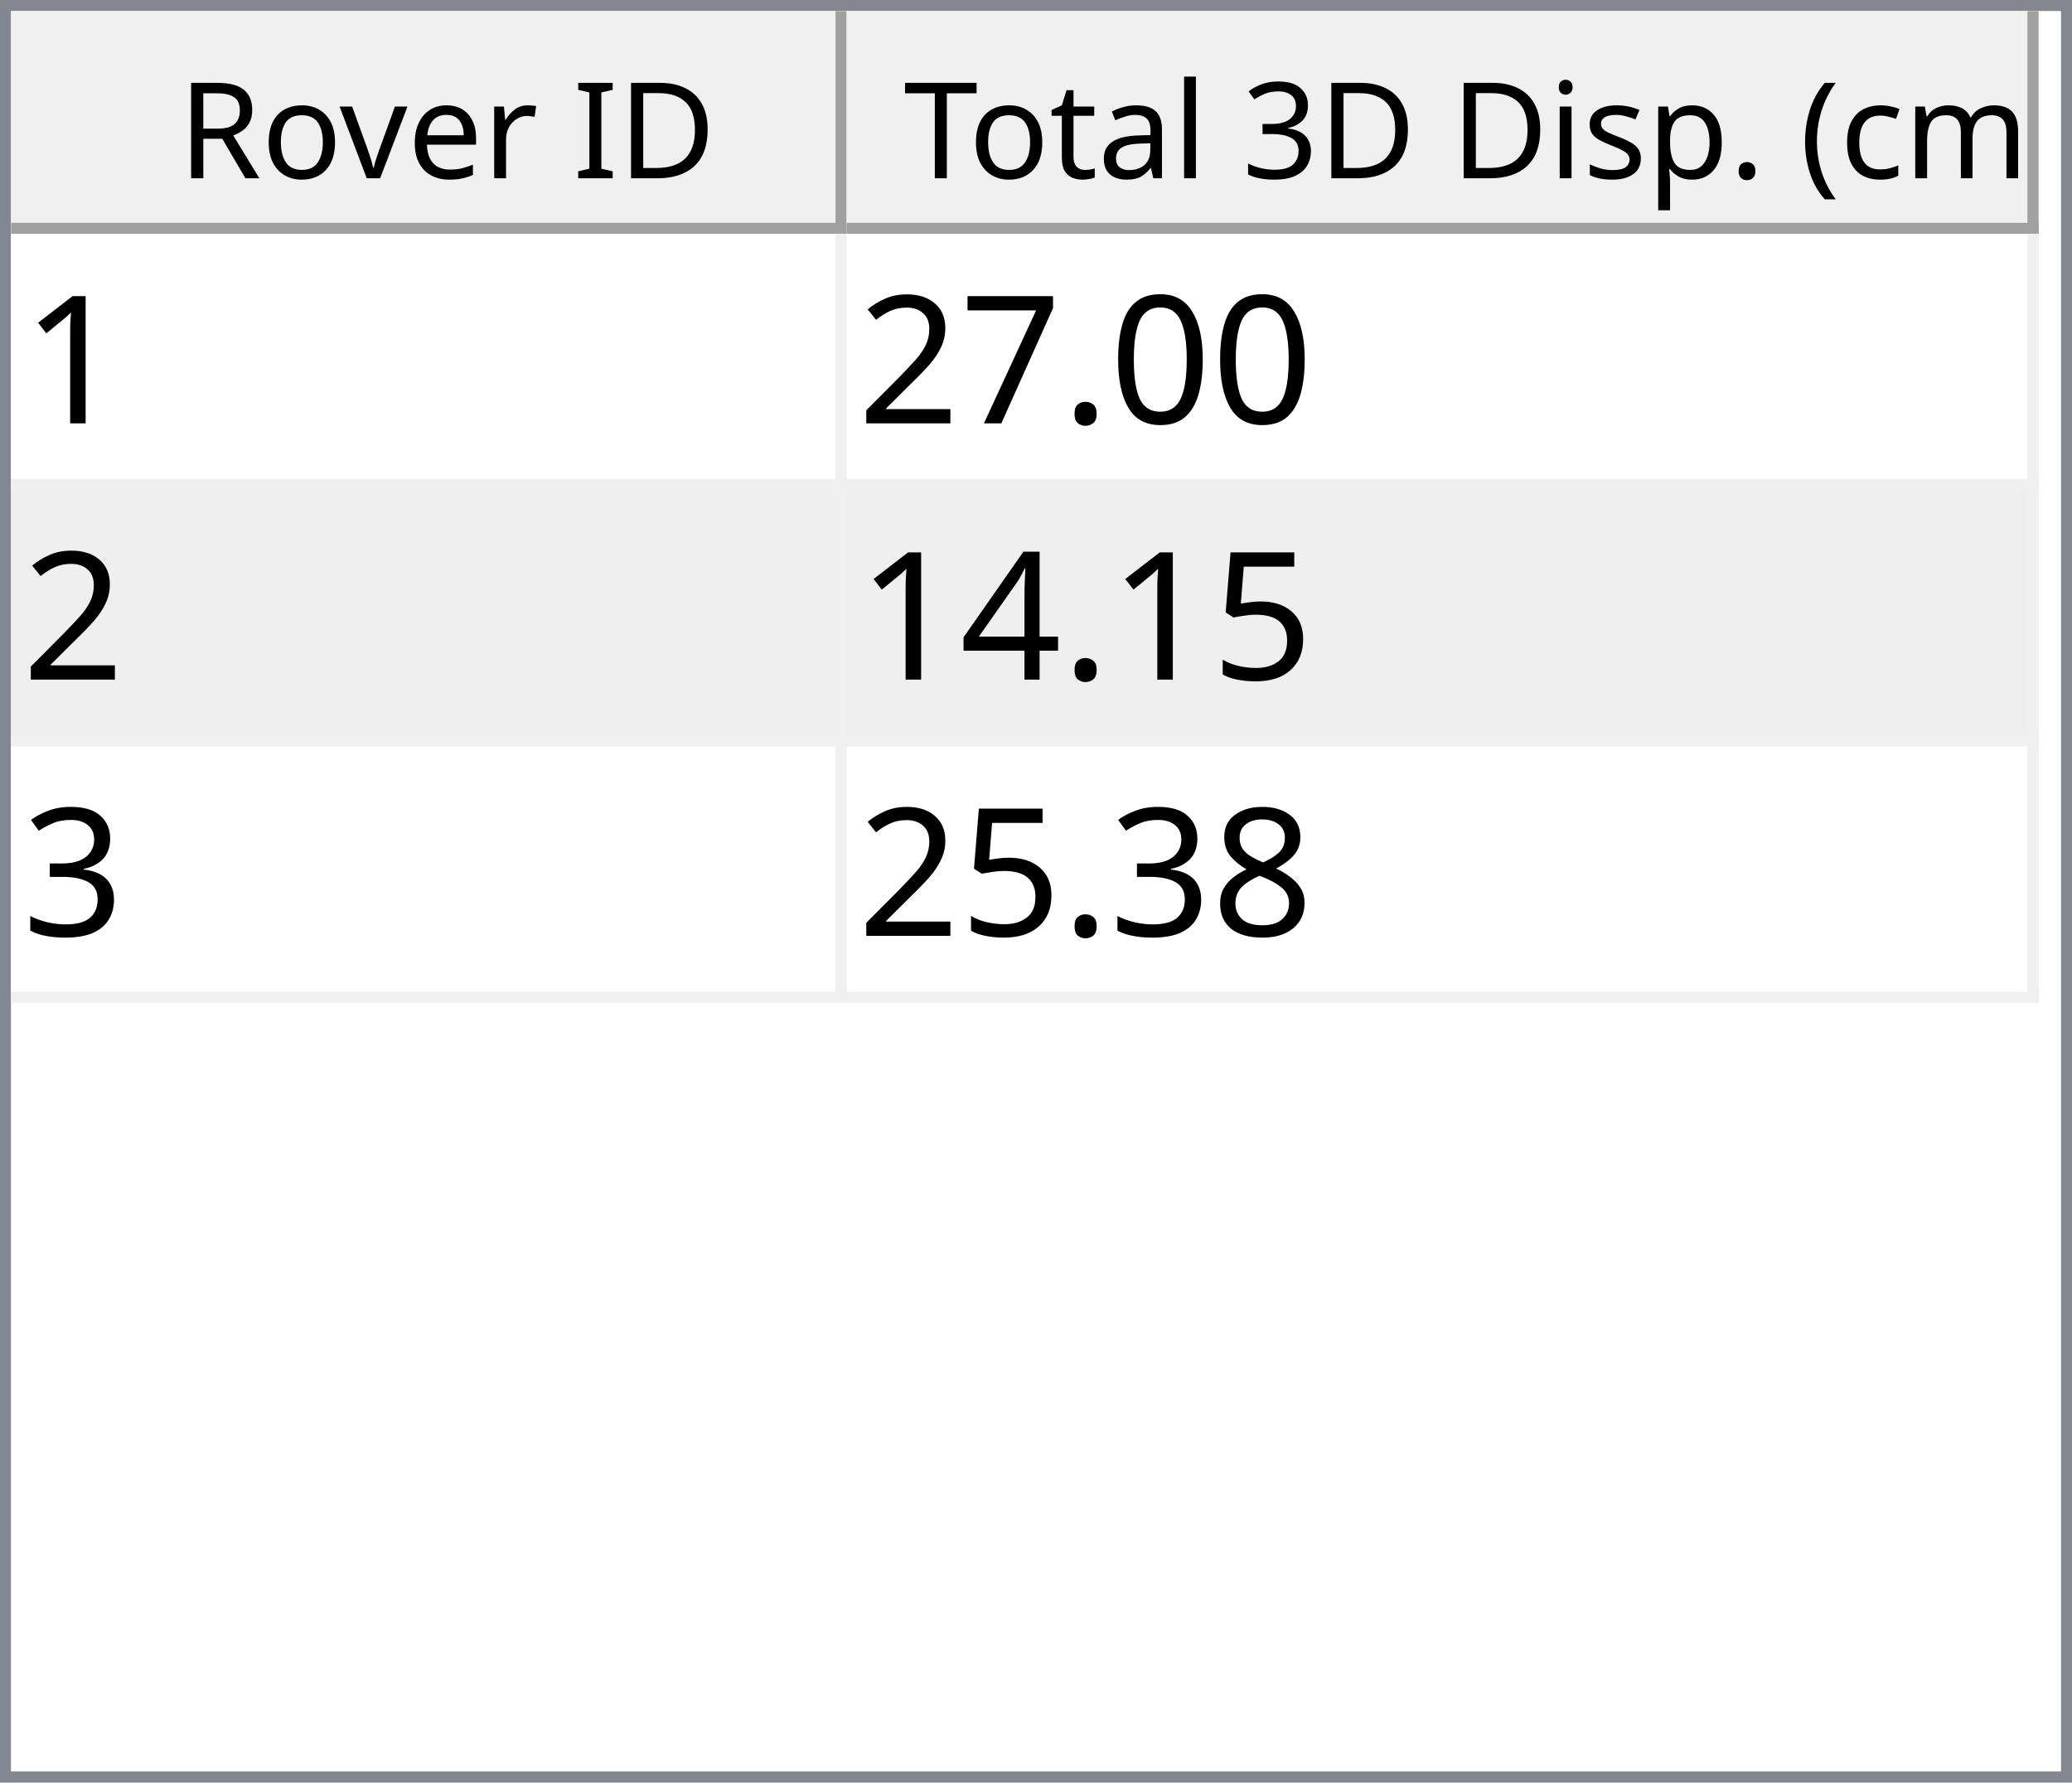
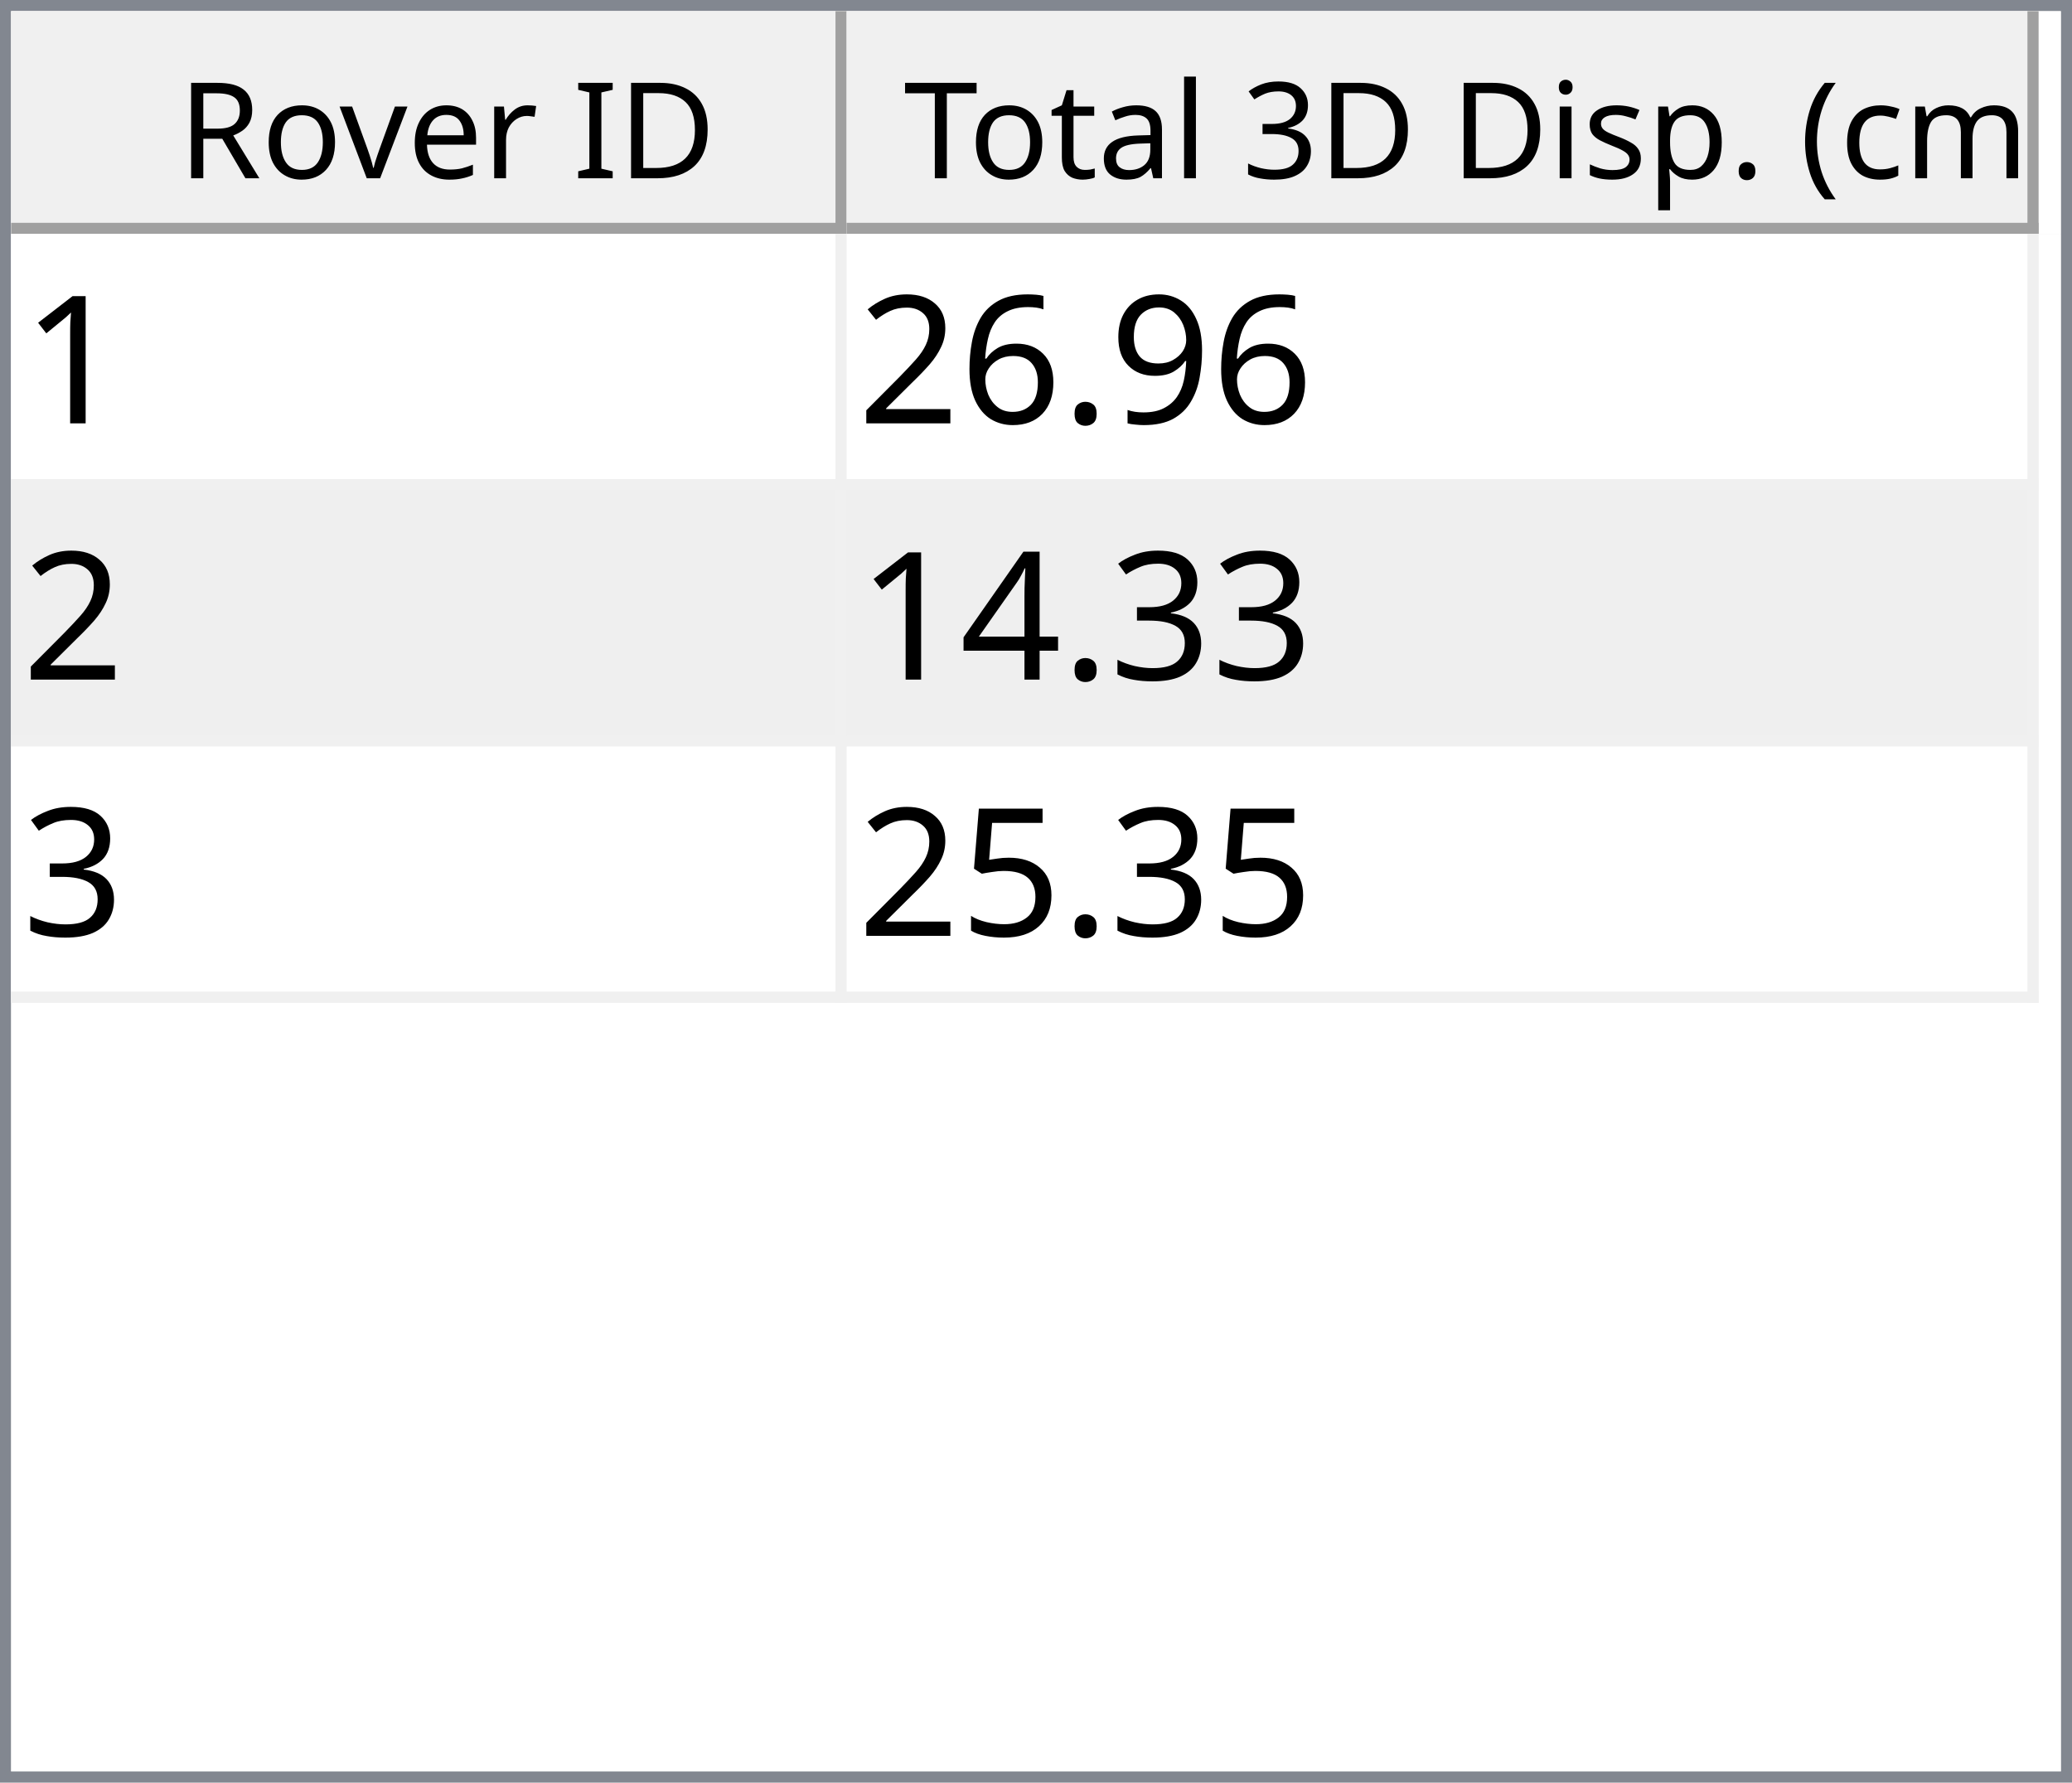
<svg xmlns="http://www.w3.org/2000/svg" style="fill-opacity:1; color-rendering:auto; color-interpolation:auto; text-rendering:auto; stroke:black; stroke-linecap:square; stroke-miterlimit:10; shape-rendering:auto; stroke-opacity:1; fill:black; stroke-dasharray:none; font-weight:normal; stroke-width:1; font-family:'Dialog'; font-style:normal; stroke-linejoin:miter; font-size:12px; stroke-dashoffset:0; image-rendering:auto;" width="186" height="160">
  <defs id="genericDefs" />
  <g>
    <defs id="defs1">
      <clipPath clipPathUnits="userSpaceOnUse" id="clipPath1">
        <path d="M0 0 L186 0 L186 160 L0 160 L0 0 Z" />
      </clipPath>
      <clipPath clipPathUnits="userSpaceOnUse" id="clipPath2">
        <path d="M0 0 L0 160 L186 160 L186 0 Z" />
      </clipPath>
      <clipPath clipPathUnits="userSpaceOnUse" id="clipPath3">
        <path d="M0 0 L0 20 L184 20 L184 0 Z" />
      </clipPath>
      <clipPath clipPathUnits="userSpaceOnUse" id="clipPath4">
        <path d="M0 0 L0 20 L75 20 L75 0 Z" />
      </clipPath>
      <clipPath clipPathUnits="userSpaceOnUse" id="clipPath5">
        <path d="M1 1 L1 19 L74 19 L74 1 Z" />
      </clipPath>
      <clipPath clipPathUnits="userSpaceOnUse" id="clipPath6">
        <path d="M0 0 L0 18 L73 18 L73 0 Z" />
      </clipPath>
      <clipPath clipPathUnits="userSpaceOnUse" id="clipPath7">
        <path d="M-0.5 -0.5 L-0.5 19.5 L74.5 19.5 L74.5 -0.5 Z" />
      </clipPath>
      <clipPath clipPathUnits="userSpaceOnUse" id="clipPath8">
        <path d="M0 0 L0 20 L107 20 L107 0 Z" />
      </clipPath>
      <clipPath clipPathUnits="userSpaceOnUse" id="clipPath9">
        <path d="M1 1 L1 19 L106 19 L106 1 Z" />
      </clipPath>
      <clipPath clipPathUnits="userSpaceOnUse" id="clipPath10">
        <path d="M0 0 L0 18 L105 18 L105 0 Z" />
      </clipPath>
      <clipPath clipPathUnits="userSpaceOnUse" id="clipPath11">
        <path d="M-0.5 -0.5 L-0.5 19.5 L106.5 19.5 L106.5 -0.5 Z" />
      </clipPath>
      <clipPath clipPathUnits="userSpaceOnUse" id="clipPath12">
        <path d="M0 0 L0 138 L184 138 L184 0 Z" />
      </clipPath>
      <clipPath clipPathUnits="userSpaceOnUse" id="clipPath13">
        <path d="M0 0 L0 69 L182 69 L182 0 Z" />
      </clipPath>
      <clipPath clipPathUnits="userSpaceOnUse" id="clipPath14">
        <path d="M-0.5 -0.5 L-0.5 68.5 L181.5 68.5 L181.5 -0.5 Z" />
      </clipPath>
      <clipPath clipPathUnits="userSpaceOnUse" id="clipPath15">
        <path d="M0 0 L0 22 L74 22 L74 0 Z" />
      </clipPath>
      <clipPath clipPathUnits="userSpaceOnUse" id="clipPath16">
        <path d="M0 0 L0 22 L106 22 L106 0 Z" />
      </clipPath>
      <font horiz-adv-x="64.551" id="font1">
        <font-face ascent="107.91" descent="25.098" units-per-em="100" style="font-style:normal; font-family:Segoe UI; font-weight:normal;" />
        <missing-glyph horiz-adv-x="64.551" d="M8.109 0 L8.109 68.266 L56.453 68.266 L56.453 0 L8.109 0 ZM15.328 7.234 L49.219 7.234 L49.219 61.031 L15.328 61.031 L15.328 7.234 Z" />
        <glyph unicode="D" horiz-adv-x="70.117" d="M9.188 0 L9.188 70.016 L28.516 70.016 Q65.531 70.016 65.531 35.891 Q65.531 19.672 55.25 9.836 Q44.969 0 27.734 0 L9.188 0 ZM17.391 62.594 L17.391 7.422 L27.828 7.422 Q41.609 7.422 49.273 14.797 Q56.938 22.172 56.938 35.688 Q56.938 62.594 28.328 62.594 L17.391 62.594 Z" />
        <glyph unicode="I" horiz-adv-x="26.611" d="M17.391 0 L9.188 0 L9.188 70.016 L17.391 70.016 L17.391 0 Z" />
        <glyph unicode=" " horiz-adv-x="27.393" d="" />
        <glyph unicode="r" horiz-adv-x="34.766" d="M34.188 41.891 Q32.078 43.5 28.125 43.5 Q23 43.5 19.555 38.672 Q16.109 33.844 16.109 25.484 L16.109 0 L8.109 0 L8.109 50 L16.109 50 L16.109 39.703 L16.312 39.703 Q18.016 44.969 21.531 47.922 Q25.047 50.875 29.391 50.875 Q32.516 50.875 34.188 50.203 L34.188 41.891 Z" />
        <glyph unicode="e" horiz-adv-x="52.295" d="M48.297 23 L12.984 23 Q13.188 14.656 17.484 10.109 Q21.781 5.562 29.297 5.562 Q37.75 5.562 44.828 11.141 L44.828 3.609 Q38.234 -1.172 27.391 -1.172 Q16.797 -1.172 10.742 5.641 Q4.688 12.453 4.688 24.812 Q4.688 36.469 11.305 43.82 Q17.922 51.172 27.734 51.172 Q37.547 51.172 42.922 44.828 Q48.297 38.484 48.297 27.203 L48.297 23 ZM40.094 29.781 Q40.047 36.719 36.75 40.578 Q33.453 44.438 27.594 44.438 Q21.922 44.438 17.969 40.383 Q14.016 36.328 13.094 29.781 L40.094 29.781 Z" />
        <glyph unicode="v" horiz-adv-x="47.9" d="M47.406 50 L27.484 0 L19.625 0 L0.688 50 L9.469 50 L22.172 13.672 Q23.578 9.672 23.922 6.688 L24.125 6.688 Q24.609 10.453 25.688 13.484 L38.969 50 L47.406 50 Z" />
        <glyph unicode="o" horiz-adv-x="58.594" d="M29 -1.172 Q17.922 -1.172 11.305 5.836 Q4.688 12.844 4.688 24.422 Q4.688 37.016 11.57 44.094 Q18.453 51.172 30.172 51.172 Q41.359 51.172 47.633 44.289 Q53.906 37.406 53.906 25.203 Q53.906 13.234 47.141 6.031 Q40.375 -1.172 29 -1.172 ZM29.594 44.438 Q21.875 44.438 17.383 39.188 Q12.891 33.938 12.891 24.703 Q12.891 15.828 17.43 10.695 Q21.969 5.562 29.594 5.562 Q37.359 5.562 41.531 10.594 Q45.703 15.625 45.703 24.906 Q45.703 34.281 41.531 39.359 Q37.359 44.438 29.594 44.438 Z" />
        <glyph unicode="R" horiz-adv-x="59.814" d="M59.375 0 L49.609 0 L37.891 19.625 Q36.281 22.359 34.766 24.289 Q33.25 26.219 31.664 27.438 Q30.078 28.656 28.25 29.219 Q26.422 29.781 24.125 29.781 L17.391 29.781 L17.391 0 L9.188 0 L9.188 70.016 L30.078 70.016 Q34.672 70.016 38.555 68.867 Q42.438 67.719 45.289 65.375 Q48.141 63.031 49.758 59.547 Q51.375 56.062 51.375 51.375 Q51.375 47.703 50.273 44.656 Q49.172 41.609 47.148 39.211 Q45.125 36.812 42.266 35.133 Q39.406 33.453 35.844 32.516 L35.844 32.328 Q37.594 31.547 38.891 30.547 Q40.188 29.547 41.359 28.18 Q42.531 26.812 43.68 25.078 Q44.828 23.344 46.234 21.047 L59.375 0 ZM17.391 62.594 L17.391 37.203 L28.516 37.203 Q31.594 37.203 34.203 38.133 Q36.812 39.062 38.719 40.797 Q40.625 42.531 41.703 45.047 Q42.781 47.562 42.781 50.688 Q42.781 56.297 39.141 59.445 Q35.5 62.594 28.609 62.594 L17.391 62.594 Z" />
        <glyph unicode=")" horiz-adv-x="30.176" d="M8.297 -15.922 L1.172 -15.922 Q16.406 2.344 16.406 26.812 Q16.406 51.469 1.078 70.016 L8.297 70.016 Q23.531 52.156 23.531 26.703 Q23.531 1.375 8.297 -15.922 Z" />
        <glyph unicode="m" horiz-adv-x="86.133" d="M79.109 0 L71.094 0 L71.094 28.719 Q71.094 37.016 68.531 40.727 Q65.969 44.438 59.906 44.438 Q54.781 44.438 51.195 39.75 Q47.609 35.062 47.609 28.516 L47.609 0 L39.594 0 L39.594 29.688 Q39.594 44.438 28.219 44.438 Q22.953 44.438 19.531 40.016 Q16.109 35.594 16.109 28.516 L16.109 0 L8.109 0 L8.109 50 L16.109 50 L16.109 42.094 L16.312 42.094 Q21.625 51.172 31.844 51.172 Q36.969 51.172 40.773 48.312 Q44.578 45.453 46 40.828 Q51.562 51.172 62.594 51.172 Q79.109 51.172 79.109 30.812 L79.109 0 Z" />
        <glyph unicode="c" horiz-adv-x="46.191" d="M42.188 2.297 Q36.422 -1.172 28.516 -1.172 Q17.828 -1.172 11.258 5.789 Q4.688 12.75 4.688 23.828 Q4.688 36.188 11.766 43.68 Q18.844 51.172 30.672 51.172 Q37.25 51.172 42.281 48.734 L42.281 40.531 Q36.719 44.438 30.375 44.438 Q22.703 44.438 17.797 38.945 Q12.891 33.453 12.891 24.516 Q12.891 15.719 17.508 10.641 Q22.125 5.562 29.891 5.562 Q36.422 5.562 42.188 9.906 L42.188 2.297 Z" />
        <glyph unicode="(" horiz-adv-x="30.176" d="M29.109 -15.922 L21.969 -15.922 Q6.844 1.375 6.844 26.703 Q6.844 52.156 21.969 70.016 L29.203 70.016 Q13.875 51.469 13.875 26.812 Q13.875 2.344 29.109 -15.922 Z" />
        <glyph unicode="." horiz-adv-x="21.68" d="M10.891 -1.078 Q8.641 -1.078 7.055 0.539 Q5.469 2.156 5.469 4.391 Q5.469 6.641 7.055 8.273 Q8.641 9.906 10.891 9.906 Q13.188 9.906 14.797 8.273 Q16.406 6.641 16.406 4.391 Q16.406 2.156 14.797 0.539 Q13.188 -1.078 10.891 -1.078 Z" />
        <glyph unicode="p" horiz-adv-x="58.789" d="M16.312 7.234 L16.109 7.234 L16.109 -23 L8.109 -23 L8.109 50 L16.109 50 L16.109 41.219 L16.312 41.219 Q22.219 51.172 33.594 51.172 Q43.266 51.172 48.688 44.461 Q54.109 37.75 54.109 26.469 Q54.109 13.922 48 6.375 Q41.891 -1.172 31.297 -1.172 Q21.578 -1.172 16.312 7.234 ZM16.109 27.391 L16.109 20.406 Q16.109 14.203 20.141 9.883 Q24.172 5.562 30.375 5.562 Q37.641 5.562 41.773 11.133 Q45.906 16.703 45.906 26.609 Q45.906 34.969 42.047 39.703 Q38.188 44.438 31.594 44.438 Q24.609 44.438 20.359 39.578 Q16.109 34.719 16.109 27.391 Z" />
        <glyph unicode="s" horiz-adv-x="42.432" d="M5.078 1.812 L5.078 10.406 Q11.625 5.562 19.484 5.562 Q30.031 5.562 30.031 12.594 Q30.031 14.594 29.125 15.992 Q28.219 17.391 26.68 18.461 Q25.141 19.531 23.07 20.383 Q21 21.234 18.609 22.172 Q15.281 23.484 12.766 24.828 Q10.25 26.172 8.57 27.859 Q6.891 29.547 6.031 31.695 Q5.172 33.844 5.172 36.719 Q5.172 40.234 6.789 42.945 Q8.406 45.656 11.086 47.484 Q13.766 49.312 17.211 50.242 Q20.656 51.172 24.312 51.172 Q30.812 51.172 35.938 48.922 L35.938 40.828 Q30.422 44.438 23.25 44.438 Q21 44.438 19.195 43.922 Q17.391 43.406 16.094 42.477 Q14.797 41.547 14.086 40.258 Q13.375 38.969 13.375 37.406 Q13.375 35.453 14.086 34.133 Q14.797 32.812 16.164 31.789 Q17.531 30.766 19.484 29.938 Q21.438 29.109 23.922 28.125 Q27.25 26.859 29.883 25.516 Q32.516 24.172 34.375 22.484 Q36.234 20.797 37.234 18.602 Q38.234 16.406 38.234 13.375 Q38.234 9.672 36.602 6.938 Q34.969 4.203 32.234 2.398 Q29.5 0.594 25.93 -0.289 Q22.359 -1.172 18.453 -1.172 Q10.75 -1.172 5.078 1.812 Z" />
        <glyph unicode="i" horiz-adv-x="24.219" d="M12.203 62.703 Q10.062 62.703 8.547 64.164 Q7.031 65.625 7.031 67.875 Q7.031 70.125 8.547 71.609 Q10.062 73.094 12.203 73.094 Q14.406 73.094 15.945 71.609 Q17.484 70.125 17.484 67.875 Q17.484 65.719 15.945 64.211 Q14.406 62.703 12.203 62.703 ZM16.109 0 L8.109 0 L8.109 50 L16.109 50 L16.109 0 Z" />
        <glyph unicode="3" horiz-adv-x="53.906" d="M46.531 19.828 Q46.531 15.094 44.75 11.211 Q42.969 7.328 39.719 4.57 Q36.469 1.812 31.93 0.297 Q27.391 -1.219 21.922 -1.219 Q11.922 -1.219 6 2.594 L6 11.188 Q13.094 5.609 22.219 5.609 Q25.875 5.609 28.828 6.539 Q31.781 7.469 33.906 9.227 Q36.031 10.984 37.18 13.477 Q38.328 15.969 38.328 19.094 Q38.328 32.812 18.797 32.812 L12.984 32.812 L12.984 39.594 L18.5 39.594 Q35.797 39.594 35.797 52.484 Q35.797 64.406 22.609 64.406 Q15.188 64.406 8.688 59.422 L8.688 67.188 Q15.375 71.188 24.609 71.188 Q29 71.188 32.57 69.969 Q36.141 68.75 38.68 66.555 Q41.219 64.359 42.609 61.281 Q44 58.203 44 54.5 Q44 40.672 30.031 36.719 L30.031 36.531 Q33.594 36.141 36.625 34.797 Q39.656 33.453 41.852 31.305 Q44.047 29.156 45.289 26.25 Q46.531 23.344 46.531 19.828 Z" />
        <glyph unicode="l" horiz-adv-x="24.219" d="M16.109 0 L8.109 0 L8.109 74.031 L16.109 74.031 L16.109 0 Z" />
        <glyph unicode="a" horiz-adv-x="50.879" d="M43.891 0 L35.891 0 L35.891 7.812 L35.688 7.812 Q30.469 -1.172 20.312 -1.172 Q12.844 -1.172 8.617 2.781 Q4.391 6.734 4.391 13.281 Q4.391 27.297 20.906 29.594 L35.891 31.688 Q35.891 44.438 25.594 44.438 Q16.547 44.438 9.281 38.281 L9.281 46.484 Q16.656 51.172 26.266 51.172 Q43.891 51.172 43.891 32.516 L43.891 0 ZM35.891 25.297 L23.828 23.641 Q18.266 22.859 15.43 20.875 Q12.594 18.891 12.594 13.875 Q12.594 10.203 15.211 7.883 Q17.828 5.562 22.172 5.562 Q28.125 5.562 32.008 9.742 Q35.891 13.922 35.891 20.312 L35.891 25.297 Z" />
        <glyph unicode="t" horiz-adv-x="33.887" d="M31.297 0.484 Q28.469 -1.078 23.828 -1.078 Q10.688 -1.078 10.688 13.578 L10.688 43.172 L2.094 43.172 L2.094 50 L10.688 50 L10.688 62.203 L18.703 64.797 L18.703 50 L31.297 50 L31.297 43.172 L18.703 43.172 L18.703 14.984 Q18.703 9.969 20.414 7.82 Q22.125 5.672 26.078 5.672 Q29.109 5.672 31.297 7.328 L31.297 0.484 Z" />
        <glyph unicode="T" horiz-adv-x="52.393" d="M50.594 62.594 L30.375 62.594 L30.375 0 L22.172 0 L22.172 62.594 L2 62.594 L2 70.016 L50.594 70.016 L50.594 62.594 Z" />
      </font>
      <font horiz-adv-x="75.0" id="font2">
        <font-face ascent="100.537" descent="21.973" units-per-em="100" style="font-style:normal; font-family:sans-serif; font-weight:normal;" />
        <missing-glyph horiz-adv-x="75.0" d="M12.5 0 L12.5 62.5 L62.5 62.5 L62.5 0 L12.5 0 ZM14.062 1.562 L60.938 1.562 L60.938 60.938 L14.062 60.938 L14.062 1.562 Z" />
        <glyph unicode="1" horiz-adv-x="55.615" d="M37.25 0 L28.469 0 L28.469 56 Q25.297 52.984 20.141 49.953 Q14.984 46.922 10.891 45.406 L10.891 53.906 Q18.266 57.375 23.781 62.305 Q29.297 67.234 31.594 71.875 L37.25 71.875 L37.25 0 Z" />
-         <glyph unicode="0" horiz-adv-x="55.615" d="M4.156 35.297 Q4.156 48 6.766 55.742 Q9.375 63.484 14.523 67.68 Q19.672 71.875 27.484 71.875 Q33.25 71.875 37.594 69.555 Q41.938 67.234 44.773 62.867 Q47.609 58.5 49.219 52.227 Q50.828 45.953 50.828 35.297 Q50.828 22.703 48.242 14.969 Q45.656 7.234 40.508 3.008 Q35.359 -1.219 27.484 -1.219 Q17.141 -1.219 11.234 6.203 Q4.156 15.141 4.156 35.297 ZM13.188 35.297 Q13.188 17.672 17.312 11.836 Q21.438 6 27.484 6 Q33.547 6 37.672 11.859 Q41.797 17.719 41.797 35.297 Q41.797 52.984 37.672 58.789 Q33.547 64.594 27.391 64.594 Q21.344 64.594 17.719 59.469 Q13.188 52.938 13.188 35.297 Z" />
+         <glyph unicode="9" horiz-adv-x="55.615" d="M5.469 16.547 L13.922 17.328 Q14.984 11.375 18.016 8.688 Q21.047 6 25.781 6 Q29.828 6 32.883 7.859 Q35.938 9.719 37.891 12.82 Q39.844 15.922 41.164 21.195 Q42.484 26.469 42.484 31.938 Q42.484 32.516 42.438 33.688 Q39.797 29.5 35.234 26.883 Q30.672 24.266 25.344 24.266 Q16.453 24.266 10.305 30.711 Q4.156 37.156 4.156 47.703 Q4.156 58.594 10.578 65.234 Q17 71.875 26.656 71.875 Q33.641 71.875 39.43 68.117 Q45.219 64.359 48.219 57.398 Q51.219 50.438 51.219 37.25 Q51.219 23.531 48.242 15.406 Q45.266 7.281 39.383 3.031 Q33.5 -1.219 25.594 -1.219 Q17.188 -1.219 11.867 3.445 Q6.547 8.109 5.469 16.547 ZM41.453 48.141 Q41.453 55.719 37.43 60.156 Q33.406 64.594 27.734 64.594 Q21.875 64.594 17.531 59.812 Q13.188 55.031 13.188 47.406 Q13.188 40.578 17.312 36.305 Q21.438 32.031 27.484 32.031 Q33.594 32.031 37.523 36.305 Q41.453 40.578 41.453 48.141 Z" />
        <glyph unicode="." horiz-adv-x="27.783" d="M9.078 0 L9.078 10.016 L19.094 10.016 L19.094 0 L9.078 0 Z" />
-         <glyph unicode="7" horiz-adv-x="55.615" d="M4.734 62.203 L4.734 70.656 L51.078 70.656 L51.078 63.812 Q44.234 56.547 37.523 44.484 Q30.812 32.422 27.156 19.672 Q24.516 10.688 23.781 0 L14.75 0 Q14.891 8.453 18.062 20.414 Q21.234 32.375 27.172 43.484 Q33.109 54.594 39.797 62.203 L4.734 62.203 Z" />
+         <glyph unicode="6" horiz-adv-x="55.615" d="M49.75 54.047 L41.016 53.375 Q39.844 58.547 37.703 60.891 Q34.125 64.656 28.906 64.656 Q24.703 64.656 21.531 62.312 Q17.391 59.281 14.992 53.469 Q12.594 47.656 12.5 36.922 Q15.672 41.75 20.266 44.094 Q24.859 46.438 29.891 46.438 Q38.672 46.438 44.852 39.969 Q51.031 33.5 51.031 23.25 Q51.031 16.5 48.125 10.719 Q45.219 4.938 40.141 1.859 Q35.062 -1.219 28.609 -1.219 Q17.625 -1.219 10.695 6.859 Q3.766 14.938 3.766 33.5 Q3.766 54.25 11.422 63.672 Q18.109 71.875 29.438 71.875 Q37.891 71.875 43.289 67.141 Q48.688 62.406 49.75 54.047 ZM13.875 23.188 Q13.875 18.656 15.797 14.508 Q17.719 10.359 21.188 8.18 Q24.656 6 28.469 6 Q34.031 6 38.039 10.492 Q42.047 14.984 42.047 22.703 Q42.047 30.125 38.086 34.398 Q34.125 38.672 28.125 38.672 Q22.172 38.672 18.023 34.398 Q13.875 30.125 13.875 23.188 Z" />
        <glyph unicode="2" horiz-adv-x="55.615" d="M50.344 8.453 L50.344 0 L3.031 0 Q2.938 3.172 4.047 6.109 Q5.859 10.938 9.836 15.625 Q13.812 20.312 21.344 26.469 Q33.016 36.031 37.117 41.625 Q41.219 47.219 41.219 52.203 Q41.219 57.422 37.477 61.008 Q33.734 64.594 27.734 64.594 Q21.391 64.594 17.578 60.789 Q13.766 56.984 13.719 50.25 L4.688 51.172 Q5.609 61.281 11.664 66.578 Q17.719 71.875 27.938 71.875 Q38.234 71.875 44.242 66.164 Q50.25 60.453 50.25 52 Q50.25 47.703 48.492 43.555 Q46.734 39.406 42.656 34.812 Q38.578 30.219 29.109 22.219 Q21.188 15.578 18.945 13.211 Q16.703 10.844 15.234 8.453 L50.344 8.453 Z" />
+         <glyph unicode="3" horiz-adv-x="55.615" d="M4.203 18.891 L12.984 20.062 Q14.5 12.594 18.141 9.297 Q21.781 6 27 6 Q33.203 6 37.477 10.297 Q41.75 14.594 41.75 20.953 Q41.75 27 37.797 30.93 Q33.844 34.859 27.734 34.859 Q25.25 34.859 21.531 33.891 L22.516 41.609 Q23.391 41.5 23.922 41.5 Q29.547 41.5 34.039 44.43 Q38.531 47.359 38.531 53.469 Q38.531 58.297 35.258 61.477 Q31.984 64.656 26.812 64.656 Q21.688 64.656 18.266 61.43 Q14.844 58.203 13.875 51.766 L5.078 53.328 Q6.688 62.156 12.398 67.016 Q18.109 71.875 26.609 71.875 Q32.469 71.875 37.398 69.359 Q42.328 66.844 44.945 62.5 Q47.562 58.156 47.562 53.266 Q47.562 48.641 45.07 44.828 Q42.578 41.016 37.703 38.766 Q44.047 37.312 47.562 32.695 Q51.078 28.078 51.078 21.141 Q51.078 11.766 44.242 5.25 Q37.406 -1.266 26.953 -1.266 Q17.531 -1.266 11.305 4.352 Q5.078 9.969 4.203 18.891 Z" />
+         <glyph unicode="4" horiz-adv-x="55.615" d="M32.328 0 L32.328 17.141 L1.266 17.141 L1.266 25.203 L33.938 71.578 L41.109 71.578 L41.109 25.203 L50.781 25.203 L50.781 17.141 L41.109 17.141 L41.109 0 L32.328 0 ZM32.328 25.203 L32.328 57.469 L9.906 25.203 L32.328 25.203 Z" />
        <glyph unicode="5" horiz-adv-x="55.615" d="M4.156 18.75 L13.375 19.531 Q14.406 12.797 18.141 9.398 Q21.875 6 27.156 6 Q33.5 6 37.891 10.789 Q42.281 15.578 42.281 23.484 Q42.281 31 38.062 35.352 Q33.844 39.703 27 39.703 Q22.75 39.703 19.336 37.773 Q15.922 35.844 13.969 32.766 L5.719 33.844 L12.641 70.609 L48.25 70.609 L48.25 62.203 L19.672 62.203 L15.828 42.969 Q22.266 47.469 29.344 47.469 Q38.719 47.469 45.164 40.969 Q51.609 34.469 51.609 24.266 Q51.609 14.547 45.953 7.469 Q39.062 -1.219 27.156 -1.219 Q17.391 -1.219 11.211 4.25 Q5.031 9.719 4.156 18.75 Z" />
-         <glyph unicode="4" horiz-adv-x="55.615" d="M32.328 0 L32.328 17.141 L1.266 17.141 L1.266 25.203 L33.938 71.578 L41.109 71.578 L41.109 25.203 L50.781 25.203 L50.781 17.141 L41.109 17.141 L41.109 0 L32.328 0 ZM32.328 25.203 L32.328 57.469 L9.906 25.203 L32.328 25.203 Z" />
-         <glyph unicode="3" horiz-adv-x="55.615" d="M4.203 18.891 L12.984 20.062 Q14.5 12.594 18.141 9.297 Q21.781 6 27 6 Q33.203 6 37.477 10.297 Q41.75 14.594 41.75 20.953 Q41.75 27 37.797 30.93 Q33.844 34.859 27.734 34.859 Q25.25 34.859 21.531 33.891 L22.516 41.609 Q23.391 41.5 23.922 41.5 Q29.547 41.5 34.039 44.43 Q38.531 47.359 38.531 53.469 Q38.531 58.297 35.258 61.477 Q31.984 64.656 26.812 64.656 Q21.688 64.656 18.266 61.43 Q14.844 58.203 13.875 51.766 L5.078 53.328 Q6.688 62.156 12.398 67.016 Q18.109 71.875 26.609 71.875 Q32.469 71.875 37.398 69.359 Q42.328 66.844 44.945 62.5 Q47.562 58.156 47.562 53.266 Q47.562 48.641 45.07 44.828 Q42.578 41.016 37.703 38.766 Q44.047 37.312 47.562 32.695 Q51.078 28.078 51.078 21.141 Q51.078 11.766 44.242 5.25 Q37.406 -1.266 26.953 -1.266 Q17.531 -1.266 11.305 4.352 Q5.078 9.969 4.203 18.891 Z" />
-         <glyph unicode="8" horiz-adv-x="55.615" d="M17.672 38.812 Q12.203 40.828 9.57 44.539 Q6.938 48.25 6.938 53.422 Q6.938 61.234 12.555 66.555 Q18.172 71.875 27.484 71.875 Q36.859 71.875 42.578 66.43 Q48.297 60.984 48.297 53.172 Q48.297 48.188 45.68 44.508 Q43.062 40.828 37.75 38.812 Q44.344 36.672 47.781 31.883 Q51.219 27.094 51.219 20.453 Q51.219 11.281 44.727 5.031 Q38.234 -1.219 27.641 -1.219 Q17.047 -1.219 10.547 5.055 Q4.047 11.328 4.047 20.703 Q4.047 27.688 7.594 32.398 Q11.141 37.109 17.672 38.812 ZM15.922 53.719 Q15.922 48.641 19.195 45.414 Q22.469 42.188 27.688 42.188 Q32.766 42.188 36.016 45.383 Q39.266 48.578 39.266 53.219 Q39.266 58.062 35.914 61.359 Q32.562 64.656 27.594 64.656 Q22.562 64.656 19.242 61.43 Q15.922 58.203 15.922 53.719 ZM13.094 20.656 Q13.094 16.891 14.875 13.375 Q16.656 9.859 20.172 7.93 Q23.688 6 27.734 6 Q34.031 6 38.133 10.055 Q42.234 14.109 42.234 20.359 Q42.234 26.703 38.016 30.859 Q33.797 35.016 27.438 35.016 Q21.234 35.016 17.164 30.914 Q13.094 26.812 13.094 20.656 Z" />
      </font>
    </defs>
    <g style="fill:white; stroke:white;">
      <rect x="0" y="0" width="186" style="clip-path:url(#clipPath1); stroke:none;" height="160" />
    </g>
    <g style="fill:white; text-rendering:optimizeSpeed; color-rendering:optimizeSpeed; image-rendering:optimizeSpeed; shape-rendering:crispEdges; stroke:white; color-interpolation:sRGB;">
      <rect x="0" width="186" height="160" y="0" style="stroke:none;" />
      <path style="stroke:none;" d="M0 160 L186 160 L186 0 L0 0 Z" />
    </g>
    <g style="fill:rgb(240,240,240); font-family:'Segoe UI'; stroke:rgb(240,240,240);">
      <rect x="0" y="0" width="186" style="clip-path:url(#clipPath2); stroke:none;" height="160" />
    </g>
    <g style="fill:rgb(130,135,144); font-family:'Segoe UI'; stroke:rgb(130,135,144);">
      <path d="M0 0 L186 0 L186 160 L0 160 L0 0 ZM1 1 L185 1 L185 159 L1 159 L1 1 Z" style="fill-rule:evenodd; clip-path:url(#clipPath2); stroke:none;" />
    </g>
    <g style="fill:white; font-family:'Segoe UI'; stroke:white;" transform="translate(1,1)">
      <rect x="0" y="0" width="184" style="clip-path:url(#clipPath3); stroke:none;" height="20" />
    </g>
    <g style="fill:rgb(240,240,240); font-family:'Segoe UI'; stroke:rgb(240,240,240);" transform="translate(1,1)">
      <rect x="0" y="0" width="75" style="clip-path:url(#clipPath4); stroke:none;" height="20" />
    </g>
    <g style="font-family:'Segoe UI';" transform="translate(2,2)">
      <text x="14" xml:space="preserve" y="14" style="clip-path:url(#clipPath6); stroke:none;">Rover ID</text>
    </g>
    <g style="fill:rgb(160,160,160); font-family:'Segoe UI'; stroke:rgb(160,160,160); stroke-linejoin:bevel;" transform="translate(1.5,1.5)">
      <line x1="74" x2="74" y1="0" style="fill:none; clip-path:url(#clipPath7);" y2="19" />
    </g>
    <g style="fill:rgb(160,160,160); font-family:'Segoe UI'; stroke:rgb(160,160,160); stroke-linejoin:bevel;" transform="matrix(1,0,0,1,1,1) translate(0.5,0.5)">
      <line x1="0" x2="74" y1="19" style="fill:none; clip-path:url(#clipPath7);" y2="19" />
    </g>
    <g style="fill:rgb(240,240,240); font-family:'Segoe UI'; stroke:rgb(240,240,240);" transform="translate(76,1)">
      <rect x="0" y="0" width="107" style="clip-path:url(#clipPath8); stroke:none;" height="20" />
    </g>
    <g style="font-family:'Segoe UI';" transform="translate(77,2)">
      <text x="1" xml:space="preserve" y="14" style="clip-path:url(#clipPath10); stroke:none;"> Total 3D Disp. (cm)</text>
    </g>
    <g style="fill:rgb(160,160,160); font-family:'Segoe UI'; stroke:rgb(160,160,160); stroke-linejoin:bevel;" transform="translate(76.5,1.5)">
      <line x1="106" x2="106" y1="0" style="fill:none; clip-path:url(#clipPath11);" y2="19" />
    </g>
    <g style="fill:rgb(160,160,160); font-family:'Segoe UI'; stroke:rgb(160,160,160); stroke-linejoin:bevel;" transform="matrix(1,0,0,1,76,1) translate(0.5,0.5)">
      <line x1="0" x2="106" y1="19" style="fill:none; clip-path:url(#clipPath11);" y2="19" />
    </g>
    <g style="fill:white; font-family:'Segoe UI'; stroke:white;" transform="translate(1,21)">
      <rect x="0" y="0" width="184" style="clip-path:url(#clipPath12); stroke:none;" height="138" />
    </g>
    <g style="fill:rgb(240,240,240); font-size:16px; font-family:sans-serif; stroke:rgb(240,240,240);" transform="translate(1,21)">
      <rect x="0" y="0" width="182" style="clip-path:url(#clipPath13); stroke:none;" height="69" />
      <line transform="translate(0.5,0.5)" x1="0" x2="181" y1="22" style="clip-path:url(#clipPath14); fill:none; stroke-linejoin:bevel;" y2="22" />
    </g>
    <g transform="matrix(1,0,0,1,1,21) translate(0.5,0.5)" style="fill:rgb(240,240,240); font-size:16px; font-family:sans-serif; stroke:rgb(240,240,240); stroke-linejoin:bevel;">
      <line x1="0" x2="181" y1="45" style="fill:none; clip-path:url(#clipPath14);" y2="45" />
    </g>
    <g transform="matrix(1,0,0,1,1,21) translate(0.5,0.5)" style="fill:rgb(240,240,240); font-size:16px; font-family:sans-serif; stroke:rgb(240,240,240); stroke-linejoin:bevel;">
      <line x1="0" x2="181" y1="68" style="fill:none; clip-path:url(#clipPath14);" y2="68" />
    </g>
    <g transform="matrix(1,0,0,1,1,21) translate(0.5,0.5)" style="fill:rgb(240,240,240); font-size:16px; font-family:sans-serif; stroke:rgb(240,240,240); stroke-linejoin:bevel;">
      <line x1="74" x2="74" y1="0" style="fill:none; clip-path:url(#clipPath14);" y2="68" />
    </g>
    <g transform="matrix(1,0,0,1,1,21) translate(0.5,0.5)" style="fill:rgb(240,240,240); font-size:16px; font-family:sans-serif; stroke:rgb(240,240,240); stroke-linejoin:bevel;">
      <line x1="181" x2="181" y1="0" style="fill:none; clip-path:url(#clipPath14);" y2="68" />
    </g>
    <g style="fill:white; font-size:16px; font-family:sans-serif; stroke:white;" transform="matrix(1,0,0,1,1,21)">
      <rect x="0" y="0" width="74" style="clip-path:url(#clipPath15); stroke:none;" height="22" />
      <text x="1" y="17" style="fill:black; clip-path:url(#clipPath15); stroke:none;" xml:space="preserve">1</text>
    </g>
    <g style="fill:white; font-size:16px; font-family:sans-serif; stroke:white;" transform="matrix(1,0,0,1,1,21) translate(75,0)">
      <rect x="0" y="0" width="106" style="clip-path:url(#clipPath16); stroke:none;" height="22" />
-       <text x="1" y="17" style="fill:black; clip-path:url(#clipPath16); stroke:none;" xml:space="preserve">27.00</text>
+       <text x="1" y="17" style="fill:black; clip-path:url(#clipPath16); stroke:none;" xml:space="preserve">26.96</text>
    </g>
    <g style="fill:rgb(239,239,239); font-size:16px; font-family:sans-serif; stroke:rgb(239,239,239);" transform="matrix(1,0,0,1,1,21) translate(0,23)">
      <rect x="0" y="0" width="74" style="clip-path:url(#clipPath15); stroke:none;" height="22" />
      <text x="1" y="17" style="fill:black; clip-path:url(#clipPath15); stroke:none;" xml:space="preserve">2</text>
    </g>
    <g style="fill:rgb(239,239,239); font-size:16px; font-family:sans-serif; stroke:rgb(239,239,239);" transform="matrix(1,0,0,1,1,21) translate(75,23)">
      <rect x="0" y="0" width="106" style="clip-path:url(#clipPath16); stroke:none;" height="22" />
-       <text x="1" y="17" style="fill:black; clip-path:url(#clipPath16); stroke:none;" xml:space="preserve">14.15</text>
+       <text x="1" y="17" style="fill:black; clip-path:url(#clipPath16); stroke:none;" xml:space="preserve">14.33</text>
    </g>
    <g style="fill:white; font-size:16px; font-family:sans-serif; stroke:white;" transform="matrix(1,0,0,1,1,21) translate(0,46)">
      <rect x="0" y="0" width="74" style="clip-path:url(#clipPath15); stroke:none;" height="22" />
      <text x="1" y="17" style="fill:black; clip-path:url(#clipPath15); stroke:none;" xml:space="preserve">3</text>
    </g>
    <g style="fill:white; font-size:16px; font-family:sans-serif; stroke:white;" transform="matrix(1,0,0,1,1,21) translate(75,46)">
      <rect x="0" y="0" width="106" style="clip-path:url(#clipPath16); stroke:none;" height="22" />
-       <text x="1" y="17" style="fill:black; clip-path:url(#clipPath16); stroke:none;" xml:space="preserve">25.38</text>
+       <text x="1" y="17" style="fill:black; clip-path:url(#clipPath16); stroke:none;" xml:space="preserve">25.35</text>
    </g>
  </g>
</svg>
